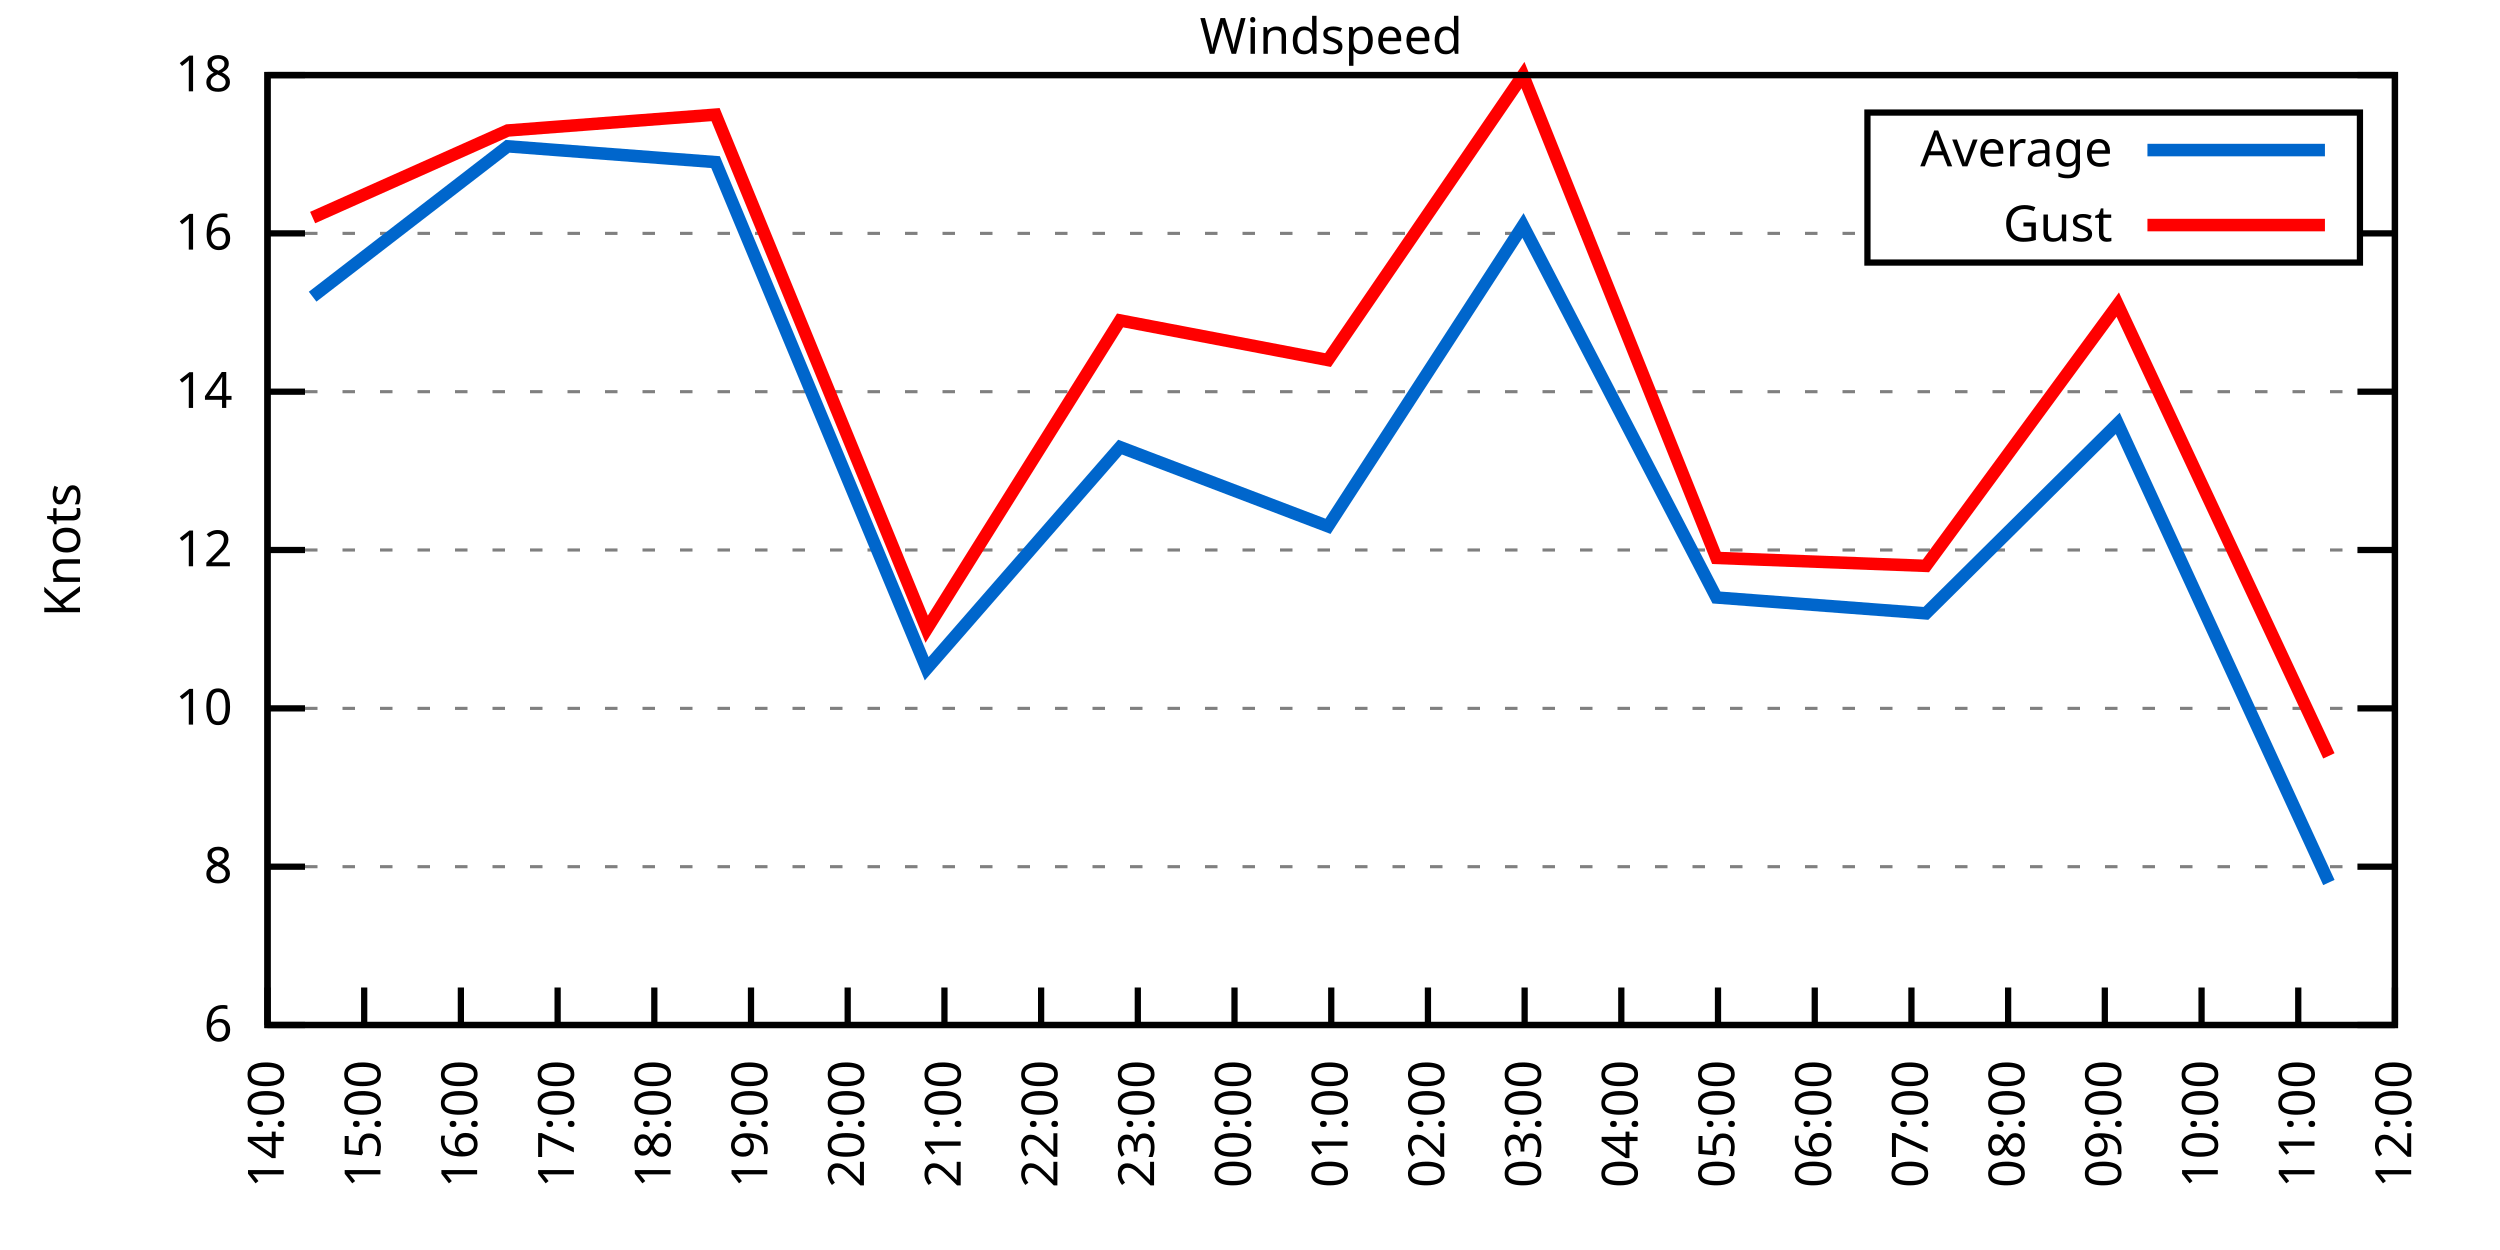
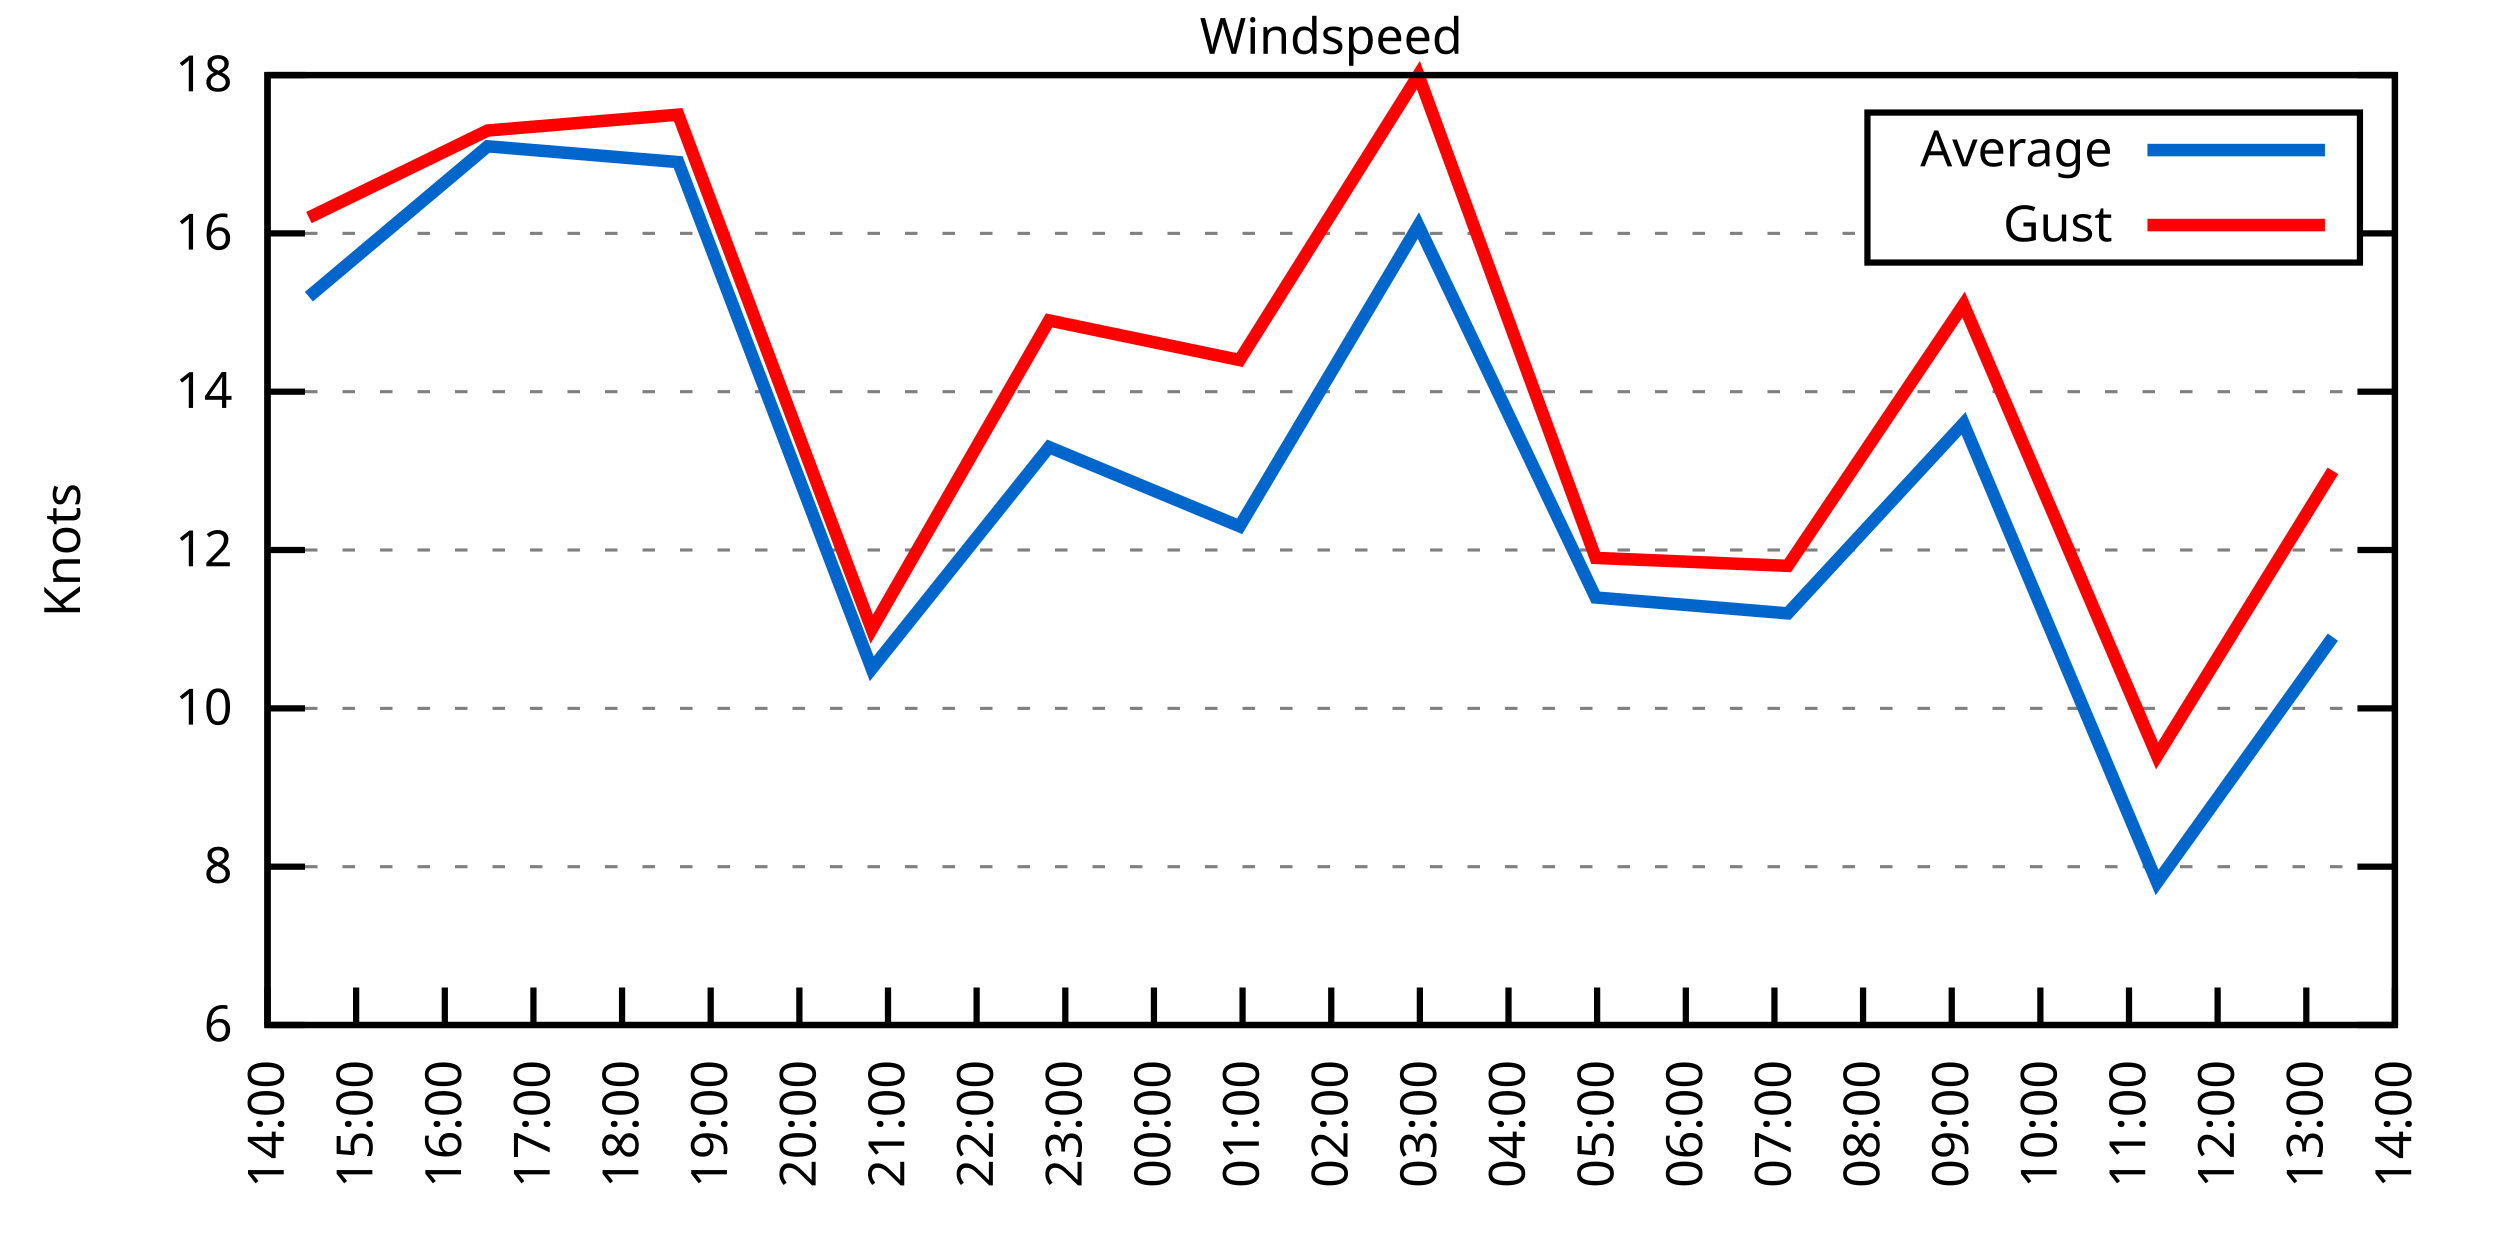
<svg xmlns="http://www.w3.org/2000/svg" xmlns:xlink="http://www.w3.org/1999/xlink" width="400" height="200" viewBox="0 0 400 200">
  <g id="gnuplot_canvas">
    <rect x="0" y="0" width="400" height="200" fill="none" />
    <defs>
      <circle id="gpDot" r="0.5" stroke-width="0.5" stroke="currentColor" />
      <path id="gpPt0" stroke-width="0.333" stroke="currentColor" d="M-1,0 h2 M0,-1 v2" />
      <path id="gpPt1" stroke-width="0.333" stroke="currentColor" d="M-1,-1 L1,1 M1,-1 L-1,1" />
      <path id="gpPt2" stroke-width="0.333" stroke="currentColor" d="M-1,0 L1,0 M0,-1 L0,1 M-1,-1 L1,1 M-1,1 L1,-1" />
      <rect id="gpPt3" stroke-width="0.333" stroke="currentColor" x="-1" y="-1" width="2" height="2" />
      <rect id="gpPt4" stroke-width="0.333" stroke="currentColor" fill="currentColor" x="-1" y="-1" width="2" height="2" />
      <circle id="gpPt5" stroke-width="0.333" stroke="currentColor" cx="0" cy="0" r="1" />
      <use xlink:href="#gpPt5" id="gpPt6" fill="currentColor" stroke="none" />
      <path id="gpPt7" stroke-width="0.333" stroke="currentColor" d="M0,-1.33 L-1.33,0.67 L1.33,0.67 z" />
      <use xlink:href="#gpPt7" id="gpPt8" fill="currentColor" stroke="none" />
      <use xlink:href="#gpPt7" id="gpPt9" stroke="currentColor" transform="rotate(180)" />
      <use xlink:href="#gpPt9" id="gpPt10" fill="currentColor" stroke="none" />
      <use xlink:href="#gpPt3" id="gpPt11" stroke="currentColor" transform="rotate(45)" />
      <use xlink:href="#gpPt11" id="gpPt12" fill="currentColor" stroke="none" />
      <path id="gpPt13" stroke-width="0.333" stroke="currentColor" d="M0,1.330 L1.265,0.411 L0.782,-1.067 L-0.782,-1.076 L-1.265,0.411 z" />
      <use xlink:href="#gpPt13" id="gpPt14" fill="currentColor" stroke="none" />
      <filter id="textbox" filterUnits="objectBoundingBox" x="0" y="0" height="1" width="1">
        <feFlood flood-color="white" flood-opacity="1" result="bgnd" />
        <feComposite in="SourceGraphic" in2="bgnd" operator="atop" />
      </filter>
      <filter id="greybox" filterUnits="objectBoundingBox" x="0" y="0" height="1" width="1">
        <feFlood flood-color="lightgrey" flood-opacity="1" result="grey" />
        <feComposite in="SourceGraphic" in2="grey" operator="atop" />
      </filter>
    </defs>
    <g fill="none" color="white" stroke="currentColor" stroke-width="1.00" stroke-linecap="butt" stroke-linejoin="miter">
</g>
    <g fill="none" color="black" stroke="currentColor" stroke-width="1.00" stroke-linecap="butt" stroke-linejoin="miter">
      <g stroke="none" shape-rendering="crispEdges">
        <polygon fill="rgb(255, 255, 255)" points="42.80,164.00 383.18,164.00 383.18,12.02 42.80,12.02 " />
      </g>
    </g>
    <g fill="none" color="black" stroke="currentColor" stroke-width="1.00" stroke-linecap="butt" stroke-linejoin="miter">
</g>
    <g fill="none" color="black" stroke="black" stroke-width="0.50" stroke-linecap="butt" stroke-linejoin="miter">
</g>
    <g fill="none" color="gray" stroke="currentColor" stroke-width="0.50" stroke-linecap="butt" stroke-linejoin="miter">
      <path stroke="gray" stroke-dasharray="2,4" class="gridline" d="M42.80,164.00 L383.19,164.00  " />
    </g>
    <g fill="none" color="gray" stroke="gray" stroke-width="1.00" stroke-linecap="butt" stroke-linejoin="miter">
</g>
    <g fill="none" color="black" stroke="currentColor" stroke-width="1.00" stroke-linecap="butt" stroke-linejoin="miter">
      <path stroke="black" d="M42.80,164.00 L48.80,164.00 M383.19,164.00 L377.19,164.00  " />
      <g transform="translate(37.20,166.60)" stroke="none" fill="black" font-family="Sans" font-size="8.00" text-anchor="end">
        <text>
          <tspan font-family="Sans"> 6</tspan>
        </text>
      </g>
    </g>
    <g fill="none" color="black" stroke="currentColor" stroke-width="1.00" stroke-linecap="butt" stroke-linejoin="miter">
</g>
    <g fill="none" color="black" stroke="black" stroke-width="0.50" stroke-linecap="butt" stroke-linejoin="miter">
</g>
    <g fill="none" color="gray" stroke="currentColor" stroke-width="0.50" stroke-linecap="butt" stroke-linejoin="miter">
      <path stroke="gray" stroke-dasharray="2,4" class="gridline" d="M42.80,138.67 L383.19,138.67  " />
    </g>
    <g fill="none" color="gray" stroke="gray" stroke-width="1.00" stroke-linecap="butt" stroke-linejoin="miter">
</g>
    <g fill="none" color="black" stroke="currentColor" stroke-width="1.00" stroke-linecap="butt" stroke-linejoin="miter">
      <path stroke="black" d="M42.80,138.67 L48.80,138.67 M383.19,138.67 L377.19,138.67  " />
      <g transform="translate(37.20,141.27)" stroke="none" fill="black" font-family="Sans" font-size="8.00" text-anchor="end">
        <text>
          <tspan font-family="Sans"> 8</tspan>
        </text>
      </g>
    </g>
    <g fill="none" color="black" stroke="currentColor" stroke-width="1.00" stroke-linecap="butt" stroke-linejoin="miter">
</g>
    <g fill="none" color="black" stroke="black" stroke-width="0.50" stroke-linecap="butt" stroke-linejoin="miter">
</g>
    <g fill="none" color="gray" stroke="currentColor" stroke-width="0.50" stroke-linecap="butt" stroke-linejoin="miter">
      <path stroke="gray" stroke-dasharray="2,4" class="gridline" d="M42.80,113.34 L383.19,113.34  " />
    </g>
    <g fill="none" color="gray" stroke="gray" stroke-width="1.00" stroke-linecap="butt" stroke-linejoin="miter">
</g>
    <g fill="none" color="black" stroke="currentColor" stroke-width="1.00" stroke-linecap="butt" stroke-linejoin="miter">
      <path stroke="black" d="M42.80,113.34 L48.80,113.34 M383.19,113.34 L377.19,113.34  " />
      <g transform="translate(37.20,115.94)" stroke="none" fill="black" font-family="Sans" font-size="8.00" text-anchor="end">
        <text>
          <tspan font-family="Sans"> 10</tspan>
        </text>
      </g>
    </g>
    <g fill="none" color="black" stroke="currentColor" stroke-width="1.00" stroke-linecap="butt" stroke-linejoin="miter">
</g>
    <g fill="none" color="black" stroke="black" stroke-width="0.50" stroke-linecap="butt" stroke-linejoin="miter">
</g>
    <g fill="none" color="gray" stroke="currentColor" stroke-width="0.50" stroke-linecap="butt" stroke-linejoin="miter">
      <path stroke="gray" stroke-dasharray="2,4" class="gridline" d="M42.80,88.00 L383.19,88.00  " />
    </g>
    <g fill="none" color="gray" stroke="gray" stroke-width="1.00" stroke-linecap="butt" stroke-linejoin="miter">
</g>
    <g fill="none" color="black" stroke="currentColor" stroke-width="1.00" stroke-linecap="butt" stroke-linejoin="miter">
      <path stroke="black" d="M42.80,88.00 L48.80,88.00 M383.19,88.00 L377.19,88.00  " />
      <g transform="translate(37.20,90.60)" stroke="none" fill="black" font-family="Sans" font-size="8.00" text-anchor="end">
        <text>
          <tspan font-family="Sans"> 12</tspan>
        </text>
      </g>
    </g>
    <g fill="none" color="black" stroke="currentColor" stroke-width="1.00" stroke-linecap="butt" stroke-linejoin="miter">
</g>
    <g fill="none" color="black" stroke="black" stroke-width="0.50" stroke-linecap="butt" stroke-linejoin="miter">
</g>
    <g fill="none" color="gray" stroke="currentColor" stroke-width="0.50" stroke-linecap="butt" stroke-linejoin="miter">
      <path stroke="gray" stroke-dasharray="2,4" class="gridline" d="M42.80,62.67 L383.19,62.67  " />
    </g>
    <g fill="none" color="gray" stroke="gray" stroke-width="1.00" stroke-linecap="butt" stroke-linejoin="miter">
</g>
    <g fill="none" color="black" stroke="currentColor" stroke-width="1.00" stroke-linecap="butt" stroke-linejoin="miter">
      <path stroke="black" d="M42.80,62.67 L48.80,62.67 M383.19,62.67 L377.19,62.67  " />
      <g transform="translate(37.20,65.27)" stroke="none" fill="black" font-family="Sans" font-size="8.00" text-anchor="end">
        <text>
          <tspan font-family="Sans"> 14</tspan>
        </text>
      </g>
    </g>
    <g fill="none" color="black" stroke="currentColor" stroke-width="1.00" stroke-linecap="butt" stroke-linejoin="miter">
</g>
    <g fill="none" color="black" stroke="black" stroke-width="0.50" stroke-linecap="butt" stroke-linejoin="miter">
</g>
    <g fill="none" color="gray" stroke="currentColor" stroke-width="0.50" stroke-linecap="butt" stroke-linejoin="miter">
      <path stroke="gray" stroke-dasharray="2,4" class="gridline" d="M42.80,37.34 L298.79,37.34 M377.59,37.34 L383.19,37.34  " />
    </g>
    <g fill="none" color="gray" stroke="gray" stroke-width="1.00" stroke-linecap="butt" stroke-linejoin="miter">
</g>
    <g fill="none" color="black" stroke="currentColor" stroke-width="1.00" stroke-linecap="butt" stroke-linejoin="miter">
      <path stroke="black" d="M42.80,37.34 L48.80,37.34 M383.19,37.34 L377.19,37.34  " />
      <g transform="translate(37.20,39.94)" stroke="none" fill="black" font-family="Sans" font-size="8.00" text-anchor="end">
        <text>
          <tspan font-family="Sans"> 16</tspan>
        </text>
      </g>
    </g>
    <g fill="none" color="black" stroke="currentColor" stroke-width="1.00" stroke-linecap="butt" stroke-linejoin="miter">
</g>
    <g fill="none" color="black" stroke="black" stroke-width="0.50" stroke-linecap="butt" stroke-linejoin="miter">
</g>
    <g fill="none" color="gray" stroke="currentColor" stroke-width="0.50" stroke-linecap="butt" stroke-linejoin="miter">
      <path stroke="gray" stroke-dasharray="2,4" class="gridline" d="M42.80,12.01 L383.19,12.01  " />
    </g>
    <g fill="none" color="gray" stroke="gray" stroke-width="1.00" stroke-linecap="butt" stroke-linejoin="miter">
</g>
    <g fill="none" color="black" stroke="currentColor" stroke-width="1.00" stroke-linecap="butt" stroke-linejoin="miter">
      <path stroke="black" d="M42.80,12.01 L48.80,12.01 M383.19,12.01 L377.19,12.01  " />
      <g transform="translate(37.20,14.61)" stroke="none" fill="black" font-family="Sans" font-size="8.00" text-anchor="end">
        <text>
          <tspan font-family="Sans"> 18</tspan>
        </text>
      </g>
    </g>
    <g fill="none" color="black" stroke="currentColor" stroke-width="1.00" stroke-linecap="butt" stroke-linejoin="miter">
      <path stroke="black" d="M42.80,164.00 L42.80,158.00  " />
      <g transform="translate(45.40,169.60) rotate(270.00)" stroke="none" fill="black" font-family="Sans" font-size="8.00" text-anchor="end">
        <text>
          <tspan font-family="Sans">14:00</tspan>
        </text>
      </g>
    </g>
    <g fill="none" color="black" stroke="currentColor" stroke-width="1.00" stroke-linecap="butt" stroke-linejoin="miter">
-       <path stroke="black" d="M58.27,164.00 L58.27,158.00  " />
-       <g transform="translate(60.87,169.60) rotate(270.00)" stroke="none" fill="black" font-family="Sans" font-size="8.00" text-anchor="end">
+       <path stroke="black" d="M56.98,164.00 L56.98,158.00  " />
+       <g transform="translate(59.58,169.60) rotate(270.00)" stroke="none" fill="black" font-family="Sans" font-size="8.00" text-anchor="end">
        <text>
          <tspan font-family="Sans">15:00</tspan>
        </text>
      </g>
    </g>
    <g fill="none" color="black" stroke="currentColor" stroke-width="1.00" stroke-linecap="butt" stroke-linejoin="miter">
-       <path stroke="black" d="M73.74,164.00 L73.74,158.00  " />
-       <g transform="translate(76.34,169.60) rotate(270.00)" stroke="none" fill="black" font-family="Sans" font-size="8.00" text-anchor="end">
+       <path stroke="black" d="M71.17,164.00 L71.17,158.00  " />
+       <g transform="translate(73.77,169.60) rotate(270.00)" stroke="none" fill="black" font-family="Sans" font-size="8.00" text-anchor="end">
        <text>
          <tspan font-family="Sans">16:00</tspan>
        </text>
      </g>
    </g>
    <g fill="none" color="black" stroke="currentColor" stroke-width="1.00" stroke-linecap="butt" stroke-linejoin="miter">
-       <path stroke="black" d="M89.22,164.00 L89.22,158.00  " />
-       <g transform="translate(91.82,169.60) rotate(270.00)" stroke="none" fill="black" font-family="Sans" font-size="8.00" text-anchor="end">
+       <path stroke="black" d="M85.35,164.00 L85.35,158.00  " />
+       <g transform="translate(87.95,169.60) rotate(270.00)" stroke="none" fill="black" font-family="Sans" font-size="8.00" text-anchor="end">
        <text>
          <tspan font-family="Sans">17:00</tspan>
        </text>
      </g>
    </g>
    <g fill="none" color="black" stroke="currentColor" stroke-width="1.00" stroke-linecap="butt" stroke-linejoin="miter">
-       <path stroke="black" d="M104.69,164.00 L104.69,158.00  " />
-       <g transform="translate(107.29,169.60) rotate(270.00)" stroke="none" fill="black" font-family="Sans" font-size="8.00" text-anchor="end">
+       <path stroke="black" d="M99.53,164.00 L99.53,158.00  " />
+       <g transform="translate(102.13,169.60) rotate(270.00)" stroke="none" fill="black" font-family="Sans" font-size="8.00" text-anchor="end">
        <text>
          <tspan font-family="Sans">18:00</tspan>
        </text>
      </g>
    </g>
    <g fill="none" color="black" stroke="currentColor" stroke-width="1.00" stroke-linecap="butt" stroke-linejoin="miter">
-       <path stroke="black" d="M120.16,164.00 L120.16,158.00  " />
-       <g transform="translate(122.76,169.60) rotate(270.00)" stroke="none" fill="black" font-family="Sans" font-size="8.00" text-anchor="end">
+       <path stroke="black" d="M113.71,164.00 L113.71,158.00  " />
+       <g transform="translate(116.31,169.60) rotate(270.00)" stroke="none" fill="black" font-family="Sans" font-size="8.00" text-anchor="end">
        <text>
          <tspan font-family="Sans">19:00</tspan>
        </text>
      </g>
    </g>
    <g fill="none" color="black" stroke="currentColor" stroke-width="1.00" stroke-linecap="butt" stroke-linejoin="miter">
-       <path stroke="black" d="M135.63,164.00 L135.63,158.00  " />
-       <g transform="translate(138.23,169.60) rotate(270.00)" stroke="none" fill="black" font-family="Sans" font-size="8.00" text-anchor="end">
+       <path stroke="black" d="M127.90,164.00 L127.90,158.00  " />
+       <g transform="translate(130.50,169.60) rotate(270.00)" stroke="none" fill="black" font-family="Sans" font-size="8.00" text-anchor="end">
        <text>
          <tspan font-family="Sans">20:00</tspan>
        </text>
      </g>
    </g>
    <g fill="none" color="black" stroke="currentColor" stroke-width="1.00" stroke-linecap="butt" stroke-linejoin="miter">
-       <path stroke="black" d="M151.11,164.00 L151.11,158.00  " />
-       <g transform="translate(153.71,169.60) rotate(270.00)" stroke="none" fill="black" font-family="Sans" font-size="8.00" text-anchor="end">
+       <path stroke="black" d="M142.08,164.00 L142.08,158.00  " />
+       <g transform="translate(144.68,169.60) rotate(270.00)" stroke="none" fill="black" font-family="Sans" font-size="8.00" text-anchor="end">
        <text>
          <tspan font-family="Sans">21:00</tspan>
        </text>
      </g>
    </g>
    <g fill="none" color="black" stroke="currentColor" stroke-width="1.00" stroke-linecap="butt" stroke-linejoin="miter">
-       <path stroke="black" d="M166.58,164.00 L166.58,158.00  " />
-       <g transform="translate(169.18,169.60) rotate(270.00)" stroke="none" fill="black" font-family="Sans" font-size="8.00" text-anchor="end">
+       <path stroke="black" d="M156.26,164.00 L156.26,158.00  " />
+       <g transform="translate(158.86,169.60) rotate(270.00)" stroke="none" fill="black" font-family="Sans" font-size="8.00" text-anchor="end">
        <text>
          <tspan font-family="Sans">22:00</tspan>
        </text>
      </g>
    </g>
    <g fill="none" color="black" stroke="currentColor" stroke-width="1.00" stroke-linecap="butt" stroke-linejoin="miter">
-       <path stroke="black" d="M182.05,164.00 L182.05,158.00  " />
-       <g transform="translate(184.65,169.60) rotate(270.00)" stroke="none" fill="black" font-family="Sans" font-size="8.00" text-anchor="end">
+       <path stroke="black" d="M170.45,164.00 L170.45,158.00  " />
+       <g transform="translate(173.05,169.60) rotate(270.00)" stroke="none" fill="black" font-family="Sans" font-size="8.00" text-anchor="end">
        <text>
          <tspan font-family="Sans">23:00</tspan>
        </text>
      </g>
    </g>
    <g fill="none" color="black" stroke="currentColor" stroke-width="1.00" stroke-linecap="butt" stroke-linejoin="miter">
-       <path stroke="black" d="M197.52,164.00 L197.52,158.00  " />
-       <g transform="translate(200.12,169.60) rotate(270.00)" stroke="none" fill="black" font-family="Sans" font-size="8.00" text-anchor="end">
+       <path stroke="black" d="M184.63,164.00 L184.63,158.00  " />
+       <g transform="translate(187.23,169.60) rotate(270.00)" stroke="none" fill="black" font-family="Sans" font-size="8.00" text-anchor="end">
        <text>
          <tspan font-family="Sans">00:00</tspan>
+         </text>
+       </g>
+     </g>
+     <g fill="none" color="black" stroke="currentColor" stroke-width="1.00" stroke-linecap="butt" stroke-linejoin="miter">
+       <path stroke="black" d="M198.81,164.00 L198.81,158.00  " />
+       <g transform="translate(201.41,169.60) rotate(270.00)" stroke="none" fill="black" font-family="Sans" font-size="8.00" text-anchor="end">
+         <text>
+           <tspan font-family="Sans">01:00</tspan>
        </text>
      </g>
    </g>
    <g fill="none" color="black" stroke="currentColor" stroke-width="1.00" stroke-linecap="butt" stroke-linejoin="miter">
      <path stroke="black" d="M213.00,164.00 L213.00,158.00  " />
      <g transform="translate(215.60,169.60) rotate(270.00)" stroke="none" fill="black" font-family="Sans" font-size="8.00" text-anchor="end">
        <text>
-           <tspan font-family="Sans">01:00</tspan>
-         </text>
-       </g>
-     </g>
-     <g fill="none" color="black" stroke="currentColor" stroke-width="1.00" stroke-linecap="butt" stroke-linejoin="miter">
-       <path stroke="black" d="M228.47,164.00 L228.47,158.00  " />
-       <g transform="translate(231.07,169.60) rotate(270.00)" stroke="none" fill="black" font-family="Sans" font-size="8.00" text-anchor="end">
-         <text>
          <tspan font-family="Sans">02:00</tspan>
        </text>
      </g>
    </g>
    <g fill="none" color="black" stroke="currentColor" stroke-width="1.00" stroke-linecap="butt" stroke-linejoin="miter">
-       <path stroke="black" d="M243.94,164.00 L243.94,158.00  " />
-       <g transform="translate(246.54,169.60) rotate(270.00)" stroke="none" fill="black" font-family="Sans" font-size="8.00" text-anchor="end">
+       <path stroke="black" d="M227.18,164.00 L227.18,158.00  " />
+       <g transform="translate(229.78,169.60) rotate(270.00)" stroke="none" fill="black" font-family="Sans" font-size="8.00" text-anchor="end">
        <text>
          <tspan font-family="Sans">03:00</tspan>
        </text>
      </g>
    </g>
    <g fill="none" color="black" stroke="currentColor" stroke-width="1.00" stroke-linecap="butt" stroke-linejoin="miter">
-       <path stroke="black" d="M259.41,164.00 L259.41,158.00  " />
-       <g transform="translate(262.01,169.60) rotate(270.00)" stroke="none" fill="black" font-family="Sans" font-size="8.00" text-anchor="end">
+       <path stroke="black" d="M241.36,164.00 L241.36,158.00  " />
+       <g transform="translate(243.96,169.60) rotate(270.00)" stroke="none" fill="black" font-family="Sans" font-size="8.00" text-anchor="end">
        <text>
          <tspan font-family="Sans">04:00</tspan>
        </text>
      </g>
    </g>
    <g fill="none" color="black" stroke="currentColor" stroke-width="1.00" stroke-linecap="butt" stroke-linejoin="miter">
-       <path stroke="black" d="M274.88,164.00 L274.88,158.00  " />
-       <g transform="translate(277.48,169.60) rotate(270.00)" stroke="none" fill="black" font-family="Sans" font-size="8.00" text-anchor="end">
+       <path stroke="black" d="M255.54,164.00 L255.54,158.00  " />
+       <g transform="translate(258.14,169.60) rotate(270.00)" stroke="none" fill="black" font-family="Sans" font-size="8.00" text-anchor="end">
        <text>
          <tspan font-family="Sans">05:00</tspan>
        </text>
      </g>
    </g>
    <g fill="none" color="black" stroke="currentColor" stroke-width="1.00" stroke-linecap="butt" stroke-linejoin="miter">
-       <path stroke="black" d="M290.36,164.00 L290.36,158.00  " />
-       <g transform="translate(292.96,169.60) rotate(270.00)" stroke="none" fill="black" font-family="Sans" font-size="8.00" text-anchor="end">
+       <path stroke="black" d="M269.73,164.00 L269.73,158.00  " />
+       <g transform="translate(272.33,169.60) rotate(270.00)" stroke="none" fill="black" font-family="Sans" font-size="8.00" text-anchor="end">
        <text>
          <tspan font-family="Sans">06:00</tspan>
        </text>
      </g>
    </g>
    <g fill="none" color="black" stroke="currentColor" stroke-width="1.00" stroke-linecap="butt" stroke-linejoin="miter">
-       <path stroke="black" d="M305.83,164.00 L305.83,158.00  " />
-       <g transform="translate(308.43,169.60) rotate(270.00)" stroke="none" fill="black" font-family="Sans" font-size="8.00" text-anchor="end">
+       <path stroke="black" d="M283.91,164.00 L283.91,158.00  " />
+       <g transform="translate(286.51,169.60) rotate(270.00)" stroke="none" fill="black" font-family="Sans" font-size="8.00" text-anchor="end">
        <text>
          <tspan font-family="Sans">07:00</tspan>
        </text>
      </g>
    </g>
    <g fill="none" color="black" stroke="currentColor" stroke-width="1.00" stroke-linecap="butt" stroke-linejoin="miter">
-       <path stroke="black" d="M321.30,164.00 L321.30,158.00  " />
-       <g transform="translate(323.90,169.60) rotate(270.00)" stroke="none" fill="black" font-family="Sans" font-size="8.00" text-anchor="end">
+       <path stroke="black" d="M298.09,164.00 L298.09,158.00  " />
+       <g transform="translate(300.69,169.60) rotate(270.00)" stroke="none" fill="black" font-family="Sans" font-size="8.00" text-anchor="end">
        <text>
          <tspan font-family="Sans">08:00</tspan>
        </text>
      </g>
    </g>
    <g fill="none" color="black" stroke="currentColor" stroke-width="1.00" stroke-linecap="butt" stroke-linejoin="miter">
-       <path stroke="black" d="M336.77,164.00 L336.77,158.00  " />
-       <g transform="translate(339.37,169.60) rotate(270.00)" stroke="none" fill="black" font-family="Sans" font-size="8.00" text-anchor="end">
+       <path stroke="black" d="M312.28,164.00 L312.28,158.00  " />
+       <g transform="translate(314.88,169.60) rotate(270.00)" stroke="none" fill="black" font-family="Sans" font-size="8.00" text-anchor="end">
        <text>
          <tspan font-family="Sans">09:00</tspan>
        </text>
      </g>
    </g>
    <g fill="none" color="black" stroke="currentColor" stroke-width="1.00" stroke-linecap="butt" stroke-linejoin="miter">
-       <path stroke="black" d="M352.25,164.00 L352.25,158.00  " />
-       <g transform="translate(354.85,169.60) rotate(270.00)" stroke="none" fill="black" font-family="Sans" font-size="8.00" text-anchor="end">
+       <path stroke="black" d="M326.46,164.00 L326.46,158.00  " />
+       <g transform="translate(329.06,169.60) rotate(270.00)" stroke="none" fill="black" font-family="Sans" font-size="8.00" text-anchor="end">
        <text>
          <tspan font-family="Sans">10:00</tspan>
        </text>
      </g>
    </g>
    <g fill="none" color="black" stroke="currentColor" stroke-width="1.00" stroke-linecap="butt" stroke-linejoin="miter">
-       <path stroke="black" d="M367.72,164.00 L367.72,158.00  " />
-       <g transform="translate(370.32,169.60) rotate(270.00)" stroke="none" fill="black" font-family="Sans" font-size="8.00" text-anchor="end">
+       <path stroke="black" d="M340.64,164.00 L340.64,158.00  " />
+       <g transform="translate(343.24,169.60) rotate(270.00)" stroke="none" fill="black" font-family="Sans" font-size="8.00" text-anchor="end">
        <text>
          <tspan font-family="Sans">11:00</tspan>
+         </text>
+       </g>
+     </g>
+     <g fill="none" color="black" stroke="currentColor" stroke-width="1.00" stroke-linecap="butt" stroke-linejoin="miter">
+       <path stroke="black" d="M354.82,164.00 L354.82,158.00  " />
+       <g transform="translate(357.42,169.60) rotate(270.00)" stroke="none" fill="black" font-family="Sans" font-size="8.00" text-anchor="end">
+         <text>
+           <tspan font-family="Sans">12:00</tspan>
+         </text>
+       </g>
+     </g>
+     <g fill="none" color="black" stroke="currentColor" stroke-width="1.00" stroke-linecap="butt" stroke-linejoin="miter">
+       <path stroke="black" d="M369.01,164.00 L369.01,158.00  " />
+       <g transform="translate(371.61,169.60) rotate(270.00)" stroke="none" fill="black" font-family="Sans" font-size="8.00" text-anchor="end">
+         <text>
+           <tspan font-family="Sans">13:00</tspan>
        </text>
      </g>
    </g>
    <g fill="none" color="black" stroke="currentColor" stroke-width="1.00" stroke-linecap="butt" stroke-linejoin="miter">
      <path stroke="black" d="M383.19,164.00 L383.19,158.00  " />
      <g transform="translate(385.79,169.60) rotate(270.00)" stroke="none" fill="black" font-family="Sans" font-size="8.00" text-anchor="end">
        <text>
-           <tspan font-family="Sans">12:00</tspan>
+           <tspan font-family="Sans">14:00</tspan>
        </text>
      </g>
    </g>
    <g fill="none" color="black" stroke="currentColor" stroke-width="1.00" stroke-linecap="butt" stroke-linejoin="miter">
</g>
    <g fill="none" color="black" stroke="currentColor" stroke-width="1.00" stroke-linecap="butt" stroke-linejoin="miter">
      <path stroke="black" d="M42.80,12.01 L42.80,164.00 L383.19,164.00 L383.19,12.01 L42.80,12.01 Z  " />
    </g>
    <g fill="none" color="black" stroke="currentColor" stroke-width="1.00" stroke-linecap="butt" stroke-linejoin="miter">
</g>
    <g fill="none" color="black" stroke="currentColor" stroke-width="1.00" stroke-linecap="butt" stroke-linejoin="miter">
      <path stroke="black" d="M298.79,42.01 L298.79,18.01 L377.59,18.01 L377.59,42.01 L298.79,42.01 Z  " />
    </g>
    <g id="Windspeed_plot_1">
      <g fill="none" color="white" stroke="black" stroke-width="2.00" stroke-linecap="butt" stroke-linejoin="miter">
</g>
      <g fill="none" color="black" stroke="currentColor" stroke-width="2.00" stroke-linecap="butt" stroke-linejoin="miter">
        <g transform="translate(337.99,26.61)" stroke="none" fill="black" font-family="Sans" font-size="8.00" text-anchor="end">
          <text>
            <tspan font-family="Sans">Average</tspan>
          </text>
        </g>
      </g>
      <g fill="none" color="black" stroke="currentColor" stroke-width="2.00" stroke-linecap="butt" stroke-linejoin="miter">
-         <path stroke="rgb(  0, 102, 204)" d="M343.59,24.01 L371.99,24.01 M50.02,47.47 L81.22,23.41 L114.49,25.94 L148.27,107.00 L179.21,71.54 L212.48,84.21   L243.68,36.08 L274.63,95.60 L308.15,98.14 L338.84,67.74 L372.62,141.20  " />
+         <path stroke="rgb(  0, 102, 204)" d="M343.59,24.01 L371.99,24.01 M49.42,47.47 L78.02,23.41 L108.51,25.94 L139.48,107.00 L167.85,71.54 L198.34,84.21   L226.94,36.08 L255.31,95.60 L286.04,98.14 L314.17,67.74 L345.13,141.20 L373.26,101.94  " />
      </g>
    </g>
    <g id="Windspeed_plot_2">
      <g fill="none" color="black" stroke="currentColor" stroke-width="2.00" stroke-linecap="butt" stroke-linejoin="miter">
        <g transform="translate(337.99,38.61)" stroke="none" fill="black" font-family="Sans" font-size="8.00" text-anchor="end">
          <text>
            <tspan font-family="Sans">Gust</tspan>
          </text>
        </g>
      </g>
      <g fill="none" color="black" stroke="currentColor" stroke-width="2.00" stroke-linecap="butt" stroke-linejoin="miter">
-         <path stroke="rgb(255,   0,   0)" d="M343.59,36.01 L371.99,36.01 M50.02,34.81 L81.22,20.88 L114.49,18.34 L148.27,100.67 L179.21,51.27 L212.48,57.61   L243.68,12.01 L274.63,89.27 L308.15,90.54 L338.84,48.74 L372.62,120.94  " />
+         <path stroke="rgb(255,   0,   0)" d="M343.59,36.01 L371.99,36.01 M49.42,34.81 L78.02,20.88 L108.51,18.34 L139.48,100.67 L167.85,51.27 L198.34,57.61   L226.94,12.01 L255.31,89.27 L286.04,90.54 L314.17,48.74 L345.13,120.94 L373.26,75.34  " />
      </g>
    </g>
    <g fill="none" color="black" stroke="currentColor" stroke-width="2.00" stroke-linecap="butt" stroke-linejoin="miter">
</g>
    <g fill="none" color="black" stroke="black" stroke-width="1.00" stroke-linecap="butt" stroke-linejoin="miter">
</g>
    <g fill="none" color="black" stroke="currentColor" stroke-width="1.00" stroke-linecap="butt" stroke-linejoin="miter">
      <path stroke="black" d="M42.80,12.01 L42.80,164.00 L383.19,164.00 L383.19,12.01 L42.80,12.01 Z  " />
      <g transform="translate(12.80,88.01) rotate(270.00)" stroke="none" fill="black" font-family="Sans" font-size="8.00" text-anchor="middle">
        <text>
          <tspan font-family="Sans">Knots</tspan>
        </text>
      </g>
    </g>
    <g fill="none" color="black" stroke="currentColor" stroke-width="1.00" stroke-linecap="butt" stroke-linejoin="miter">
</g>
    <g fill="none" color="black" stroke="currentColor" stroke-width="1.00" stroke-linecap="butt" stroke-linejoin="miter">
      <g transform="translate(212.99,8.61)" stroke="none" fill="black" font-family="Sans" font-size="8.00" text-anchor="middle">
        <text>
          <tspan font-family="Sans">Windspeed</tspan>
        </text>
      </g>
    </g>
    <g fill="none" color="black" stroke="currentColor" stroke-width="1.00" stroke-linecap="butt" stroke-linejoin="miter">
</g>
  </g>
</svg>
